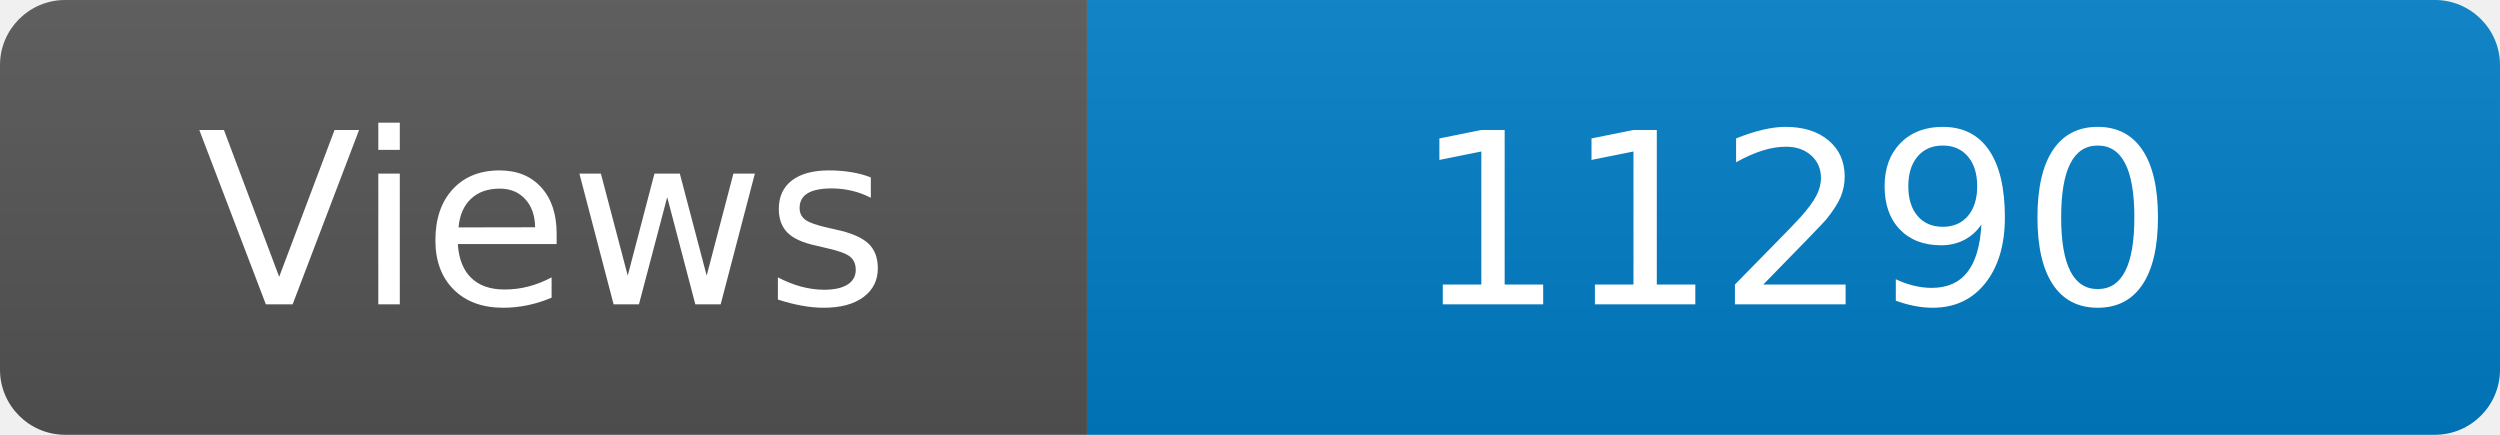
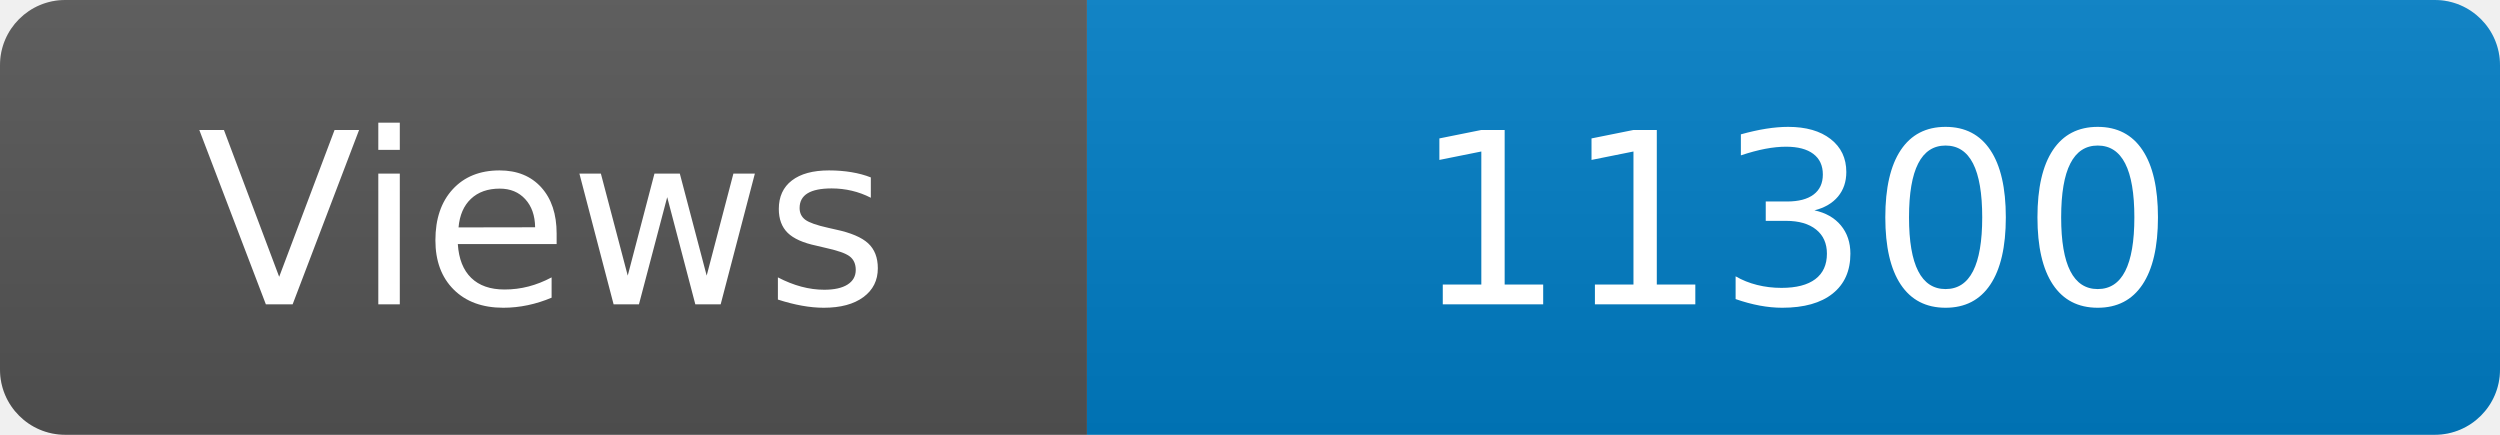
<svg xmlns="http://www.w3.org/2000/svg" width="115" height="20" role="img" aria-label="Maintained?: yes">
  <linearGradient id="s" x2="0" y2="100%">
    <stop offset="0" stop-color="#bbb" stop-opacity=".1" />
    <stop offset="1" stop-opacity=".1" />
  </linearGradient>
  <clipPath id="r">
    <rect width="115" height="20" rx="3" fill="#fff" />
  </clipPath>
  <g clip-path="url(#r)">
    <rect width="50" height="20" fill="#555" />
    <rect x="50" width="160" height="20" fill="#007ec6" />
    <rect width="115" height="20" fill="url(#s)" />
  </g>
  <g fill="#fff" text-anchor="middle" font-family="Verdana,Geneva,DejaVu Sans,sans-serif" font-size="110">
    <text x="250" y="140" transform="scale(.1)" fill="#fff">Views</text>
-     <text x="825" y="140" transform="scale(.1)" fill="#fff">11290</text>
+     <text x="825" y="140" transform="scale(.1)" fill="#fff">11300</text>
  </g>
</svg>
